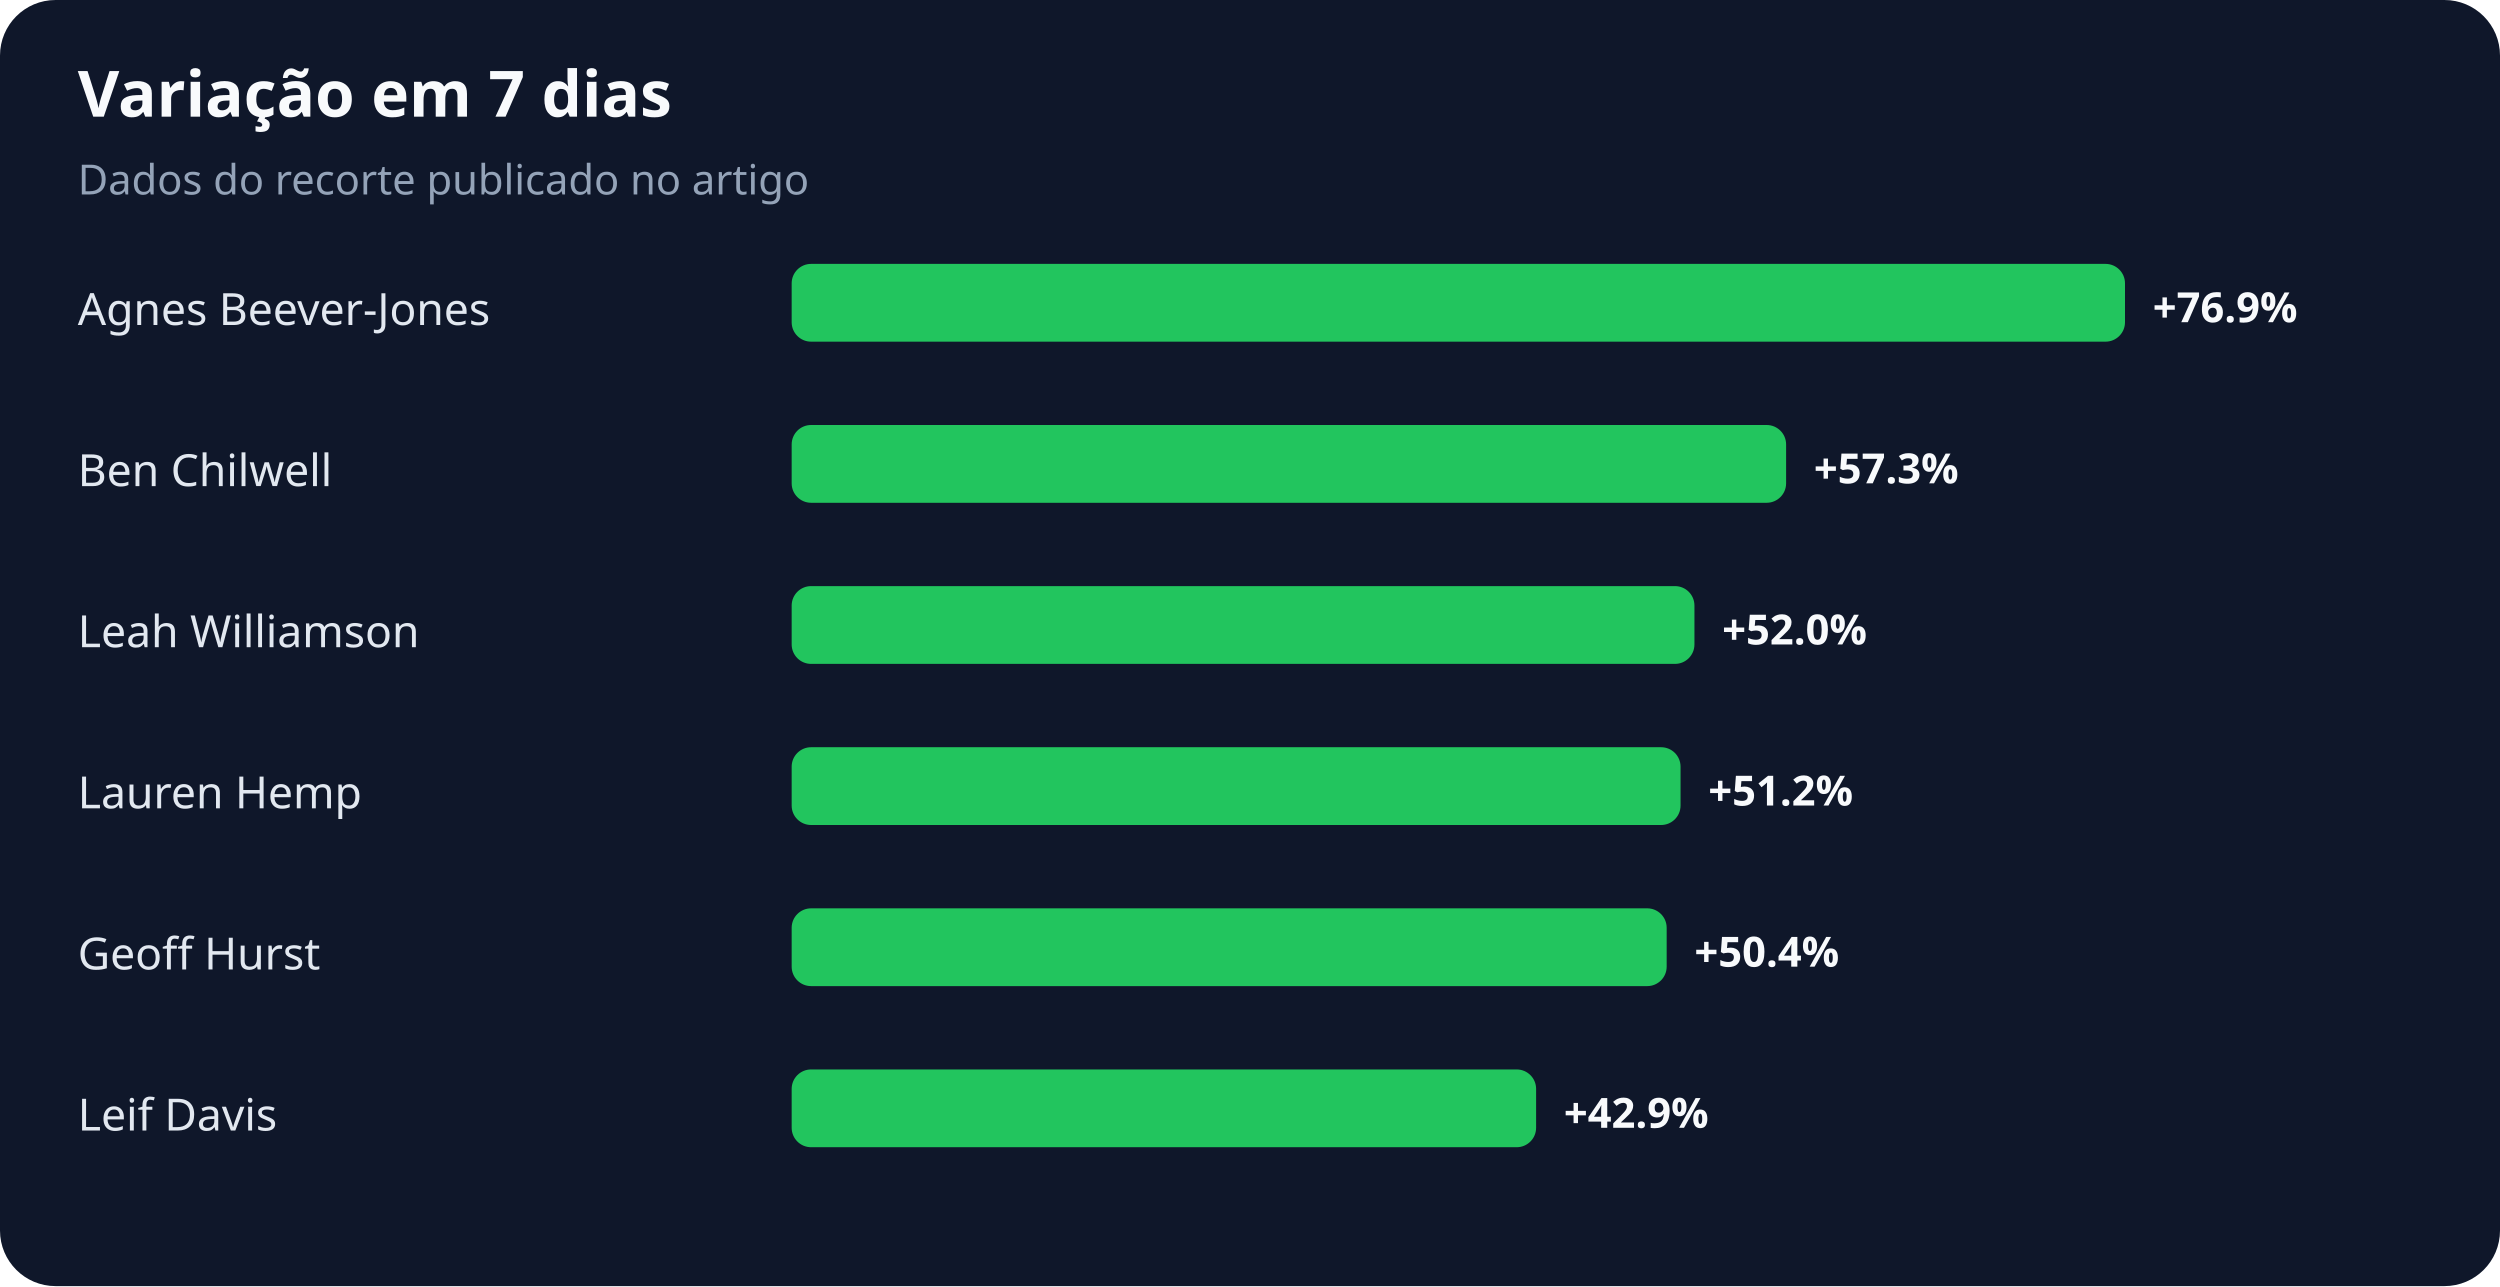
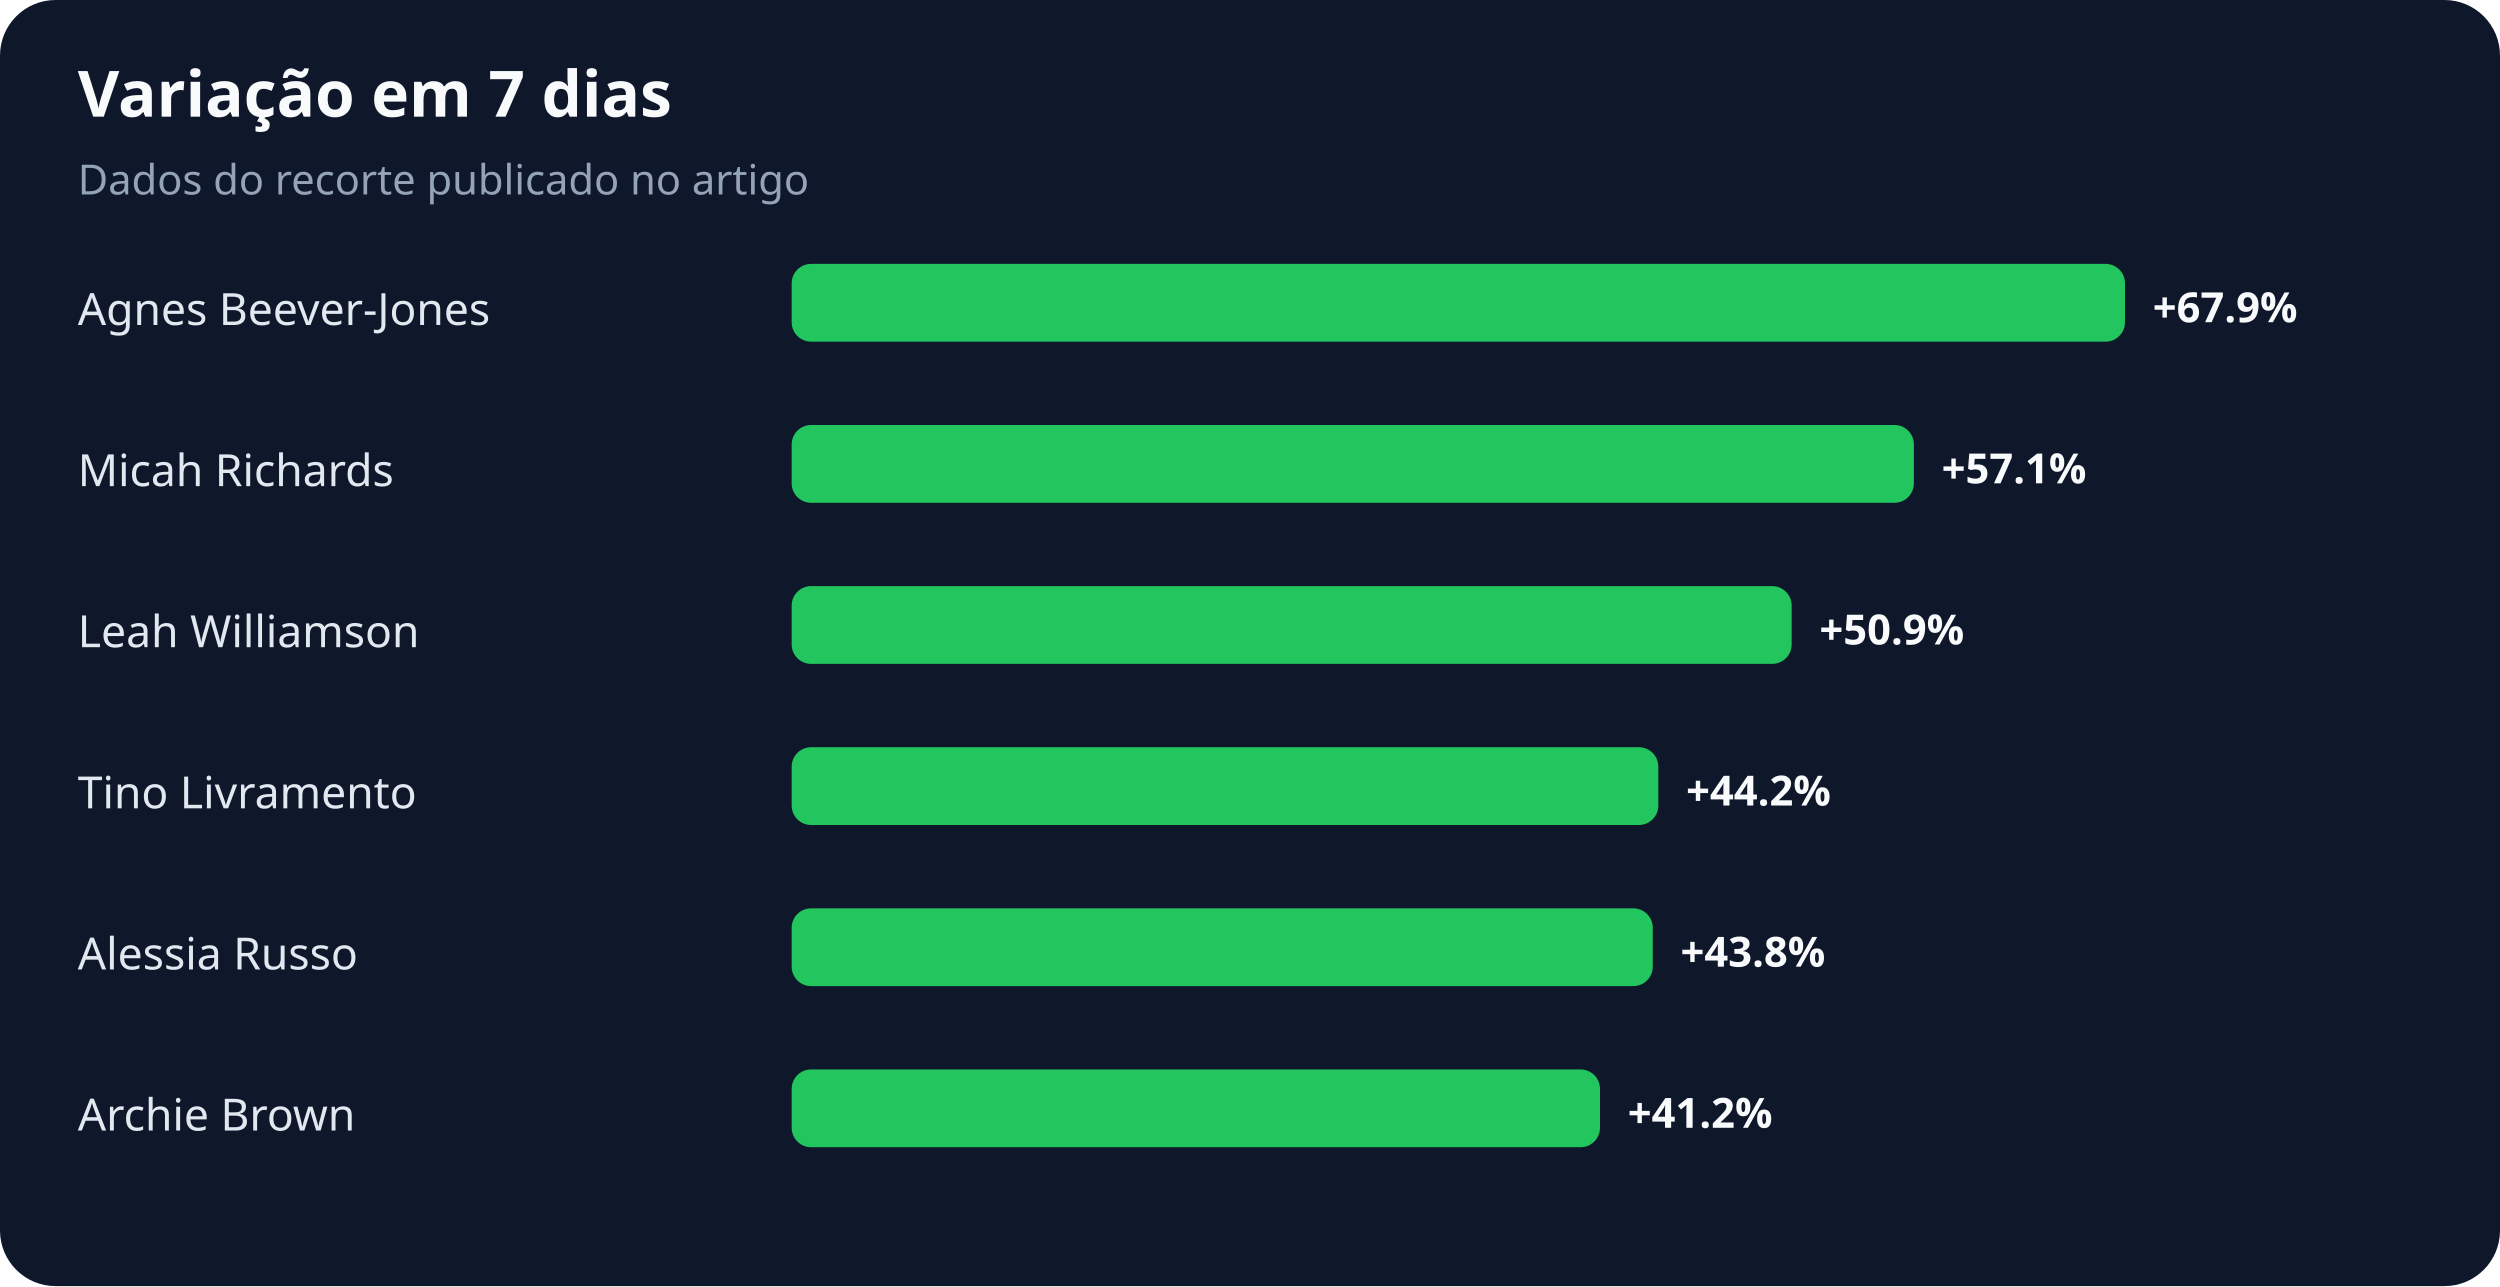
<svg xmlns="http://www.w3.org/2000/svg" width="900" height="463" viewBox="0 0 900 463" role="img" aria-labelledby="title desc">
  <rect width="100%" height="100%" rx="20" fill="#0f172a" />
  <text x="28" y="42" fill="#f8fafc" font-family="system-ui,sans-serif" font-size="23" font-weight="700">Variação em 7 dias</text>
  <text x="28" y="70" fill="#94a3b8" font-family="system-ui,sans-serif" font-size="15">Dados do recorte publicado no artigo</text>
  <text x="28" y="117" fill="#e2e8f0" font-family="system-ui,sans-serif" font-size="16">Agnes Beever-Jones</text>
  <rect x="285" y="95" width="480" height="28" rx="7" fill="#22c55e" />
-   <text x="775" y="116" fill="#f8fafc" font-family="system-ui,sans-serif" font-size="15" font-weight="700">+76.9%</text>
-   <text x="28" y="175" fill="#e2e8f0" font-family="system-ui,sans-serif" font-size="16">Ben Chilwell</text>
-   <rect x="285" y="153" width="358" height="28" rx="7" fill="#22c55e" />
-   <text x="653" y="174" fill="#f8fafc" font-family="system-ui,sans-serif" font-size="15" font-weight="700">+57.3%</text>
+   <text x="775" y="116" fill="#f8fafc" font-family="system-ui,sans-serif" font-size="15" font-weight="700">+67.9%</text>
+   <text x="28" y="175" fill="#e2e8f0" font-family="system-ui,sans-serif" font-size="16">Micah Richards</text>
+   <rect x="285" y="153" width="404" height="28" rx="7" fill="#22c55e" />
+   <text x="699" y="174" fill="#f8fafc" font-family="system-ui,sans-serif" font-size="15" font-weight="700">+57.1%</text>
  <text x="28" y="233" fill="#e2e8f0" font-family="system-ui,sans-serif" font-size="16">Leah Williamson</text>
-   <rect x="285" y="211" width="325" height="28" rx="7" fill="#22c55e" />
-   <text x="620" y="232" fill="#f8fafc" font-family="system-ui,sans-serif" font-size="15" font-weight="700">+52.0%</text>
-   <text x="28" y="291" fill="#e2e8f0" font-family="system-ui,sans-serif" font-size="16">Lauren Hemp</text>
-   <rect x="285" y="269" width="320" height="28" rx="7" fill="#22c55e" />
-   <text x="615" y="290" fill="#f8fafc" font-family="system-ui,sans-serif" font-size="15" font-weight="700">+51.2%</text>
-   <text x="28" y="349" fill="#e2e8f0" font-family="system-ui,sans-serif" font-size="16">Geoff Hurst</text>
-   <rect x="285" y="327" width="315" height="28" rx="7" fill="#22c55e" />
-   <text x="610" y="348" fill="#f8fafc" font-family="system-ui,sans-serif" font-size="15" font-weight="700">+50.4%</text>
-   <text x="28" y="407" fill="#e2e8f0" font-family="system-ui,sans-serif" font-size="16">Leif Davis</text>
-   <rect x="285" y="385" width="268" height="28" rx="7" fill="#22c55e" />
-   <text x="563" y="406" fill="#f8fafc" font-family="system-ui,sans-serif" font-size="15" font-weight="700">+42.9%</text>
+   <rect x="285" y="211" width="360" height="28" rx="7" fill="#22c55e" />
+   <text x="655" y="232" fill="#f8fafc" font-family="system-ui,sans-serif" font-size="15" font-weight="700">+50.9%</text>
+   <text x="28" y="291" fill="#e2e8f0" font-family="system-ui,sans-serif" font-size="16">Tino Livramento</text>
+   <rect x="285" y="269" width="312" height="28" rx="7" fill="#22c55e" />
+   <text x="607" y="290" fill="#f8fafc" font-family="system-ui,sans-serif" font-size="15" font-weight="700">+44.2%</text>
+   <text x="28" y="349" fill="#e2e8f0" font-family="system-ui,sans-serif" font-size="16">Alessia Russo</text>
+   <rect x="285" y="327" width="310" height="28" rx="7" fill="#22c55e" />
+   <text x="605" y="348" fill="#f8fafc" font-family="system-ui,sans-serif" font-size="15" font-weight="700">+43.8%</text>
+   <text x="28" y="407" fill="#e2e8f0" font-family="system-ui,sans-serif" font-size="16">Archie Brown</text>
+   <rect x="285" y="385" width="291" height="28" rx="7" fill="#22c55e" />
+   <text x="586" y="406" fill="#f8fafc" font-family="system-ui,sans-serif" font-size="15" font-weight="700">+41.2%</text>
</svg>
